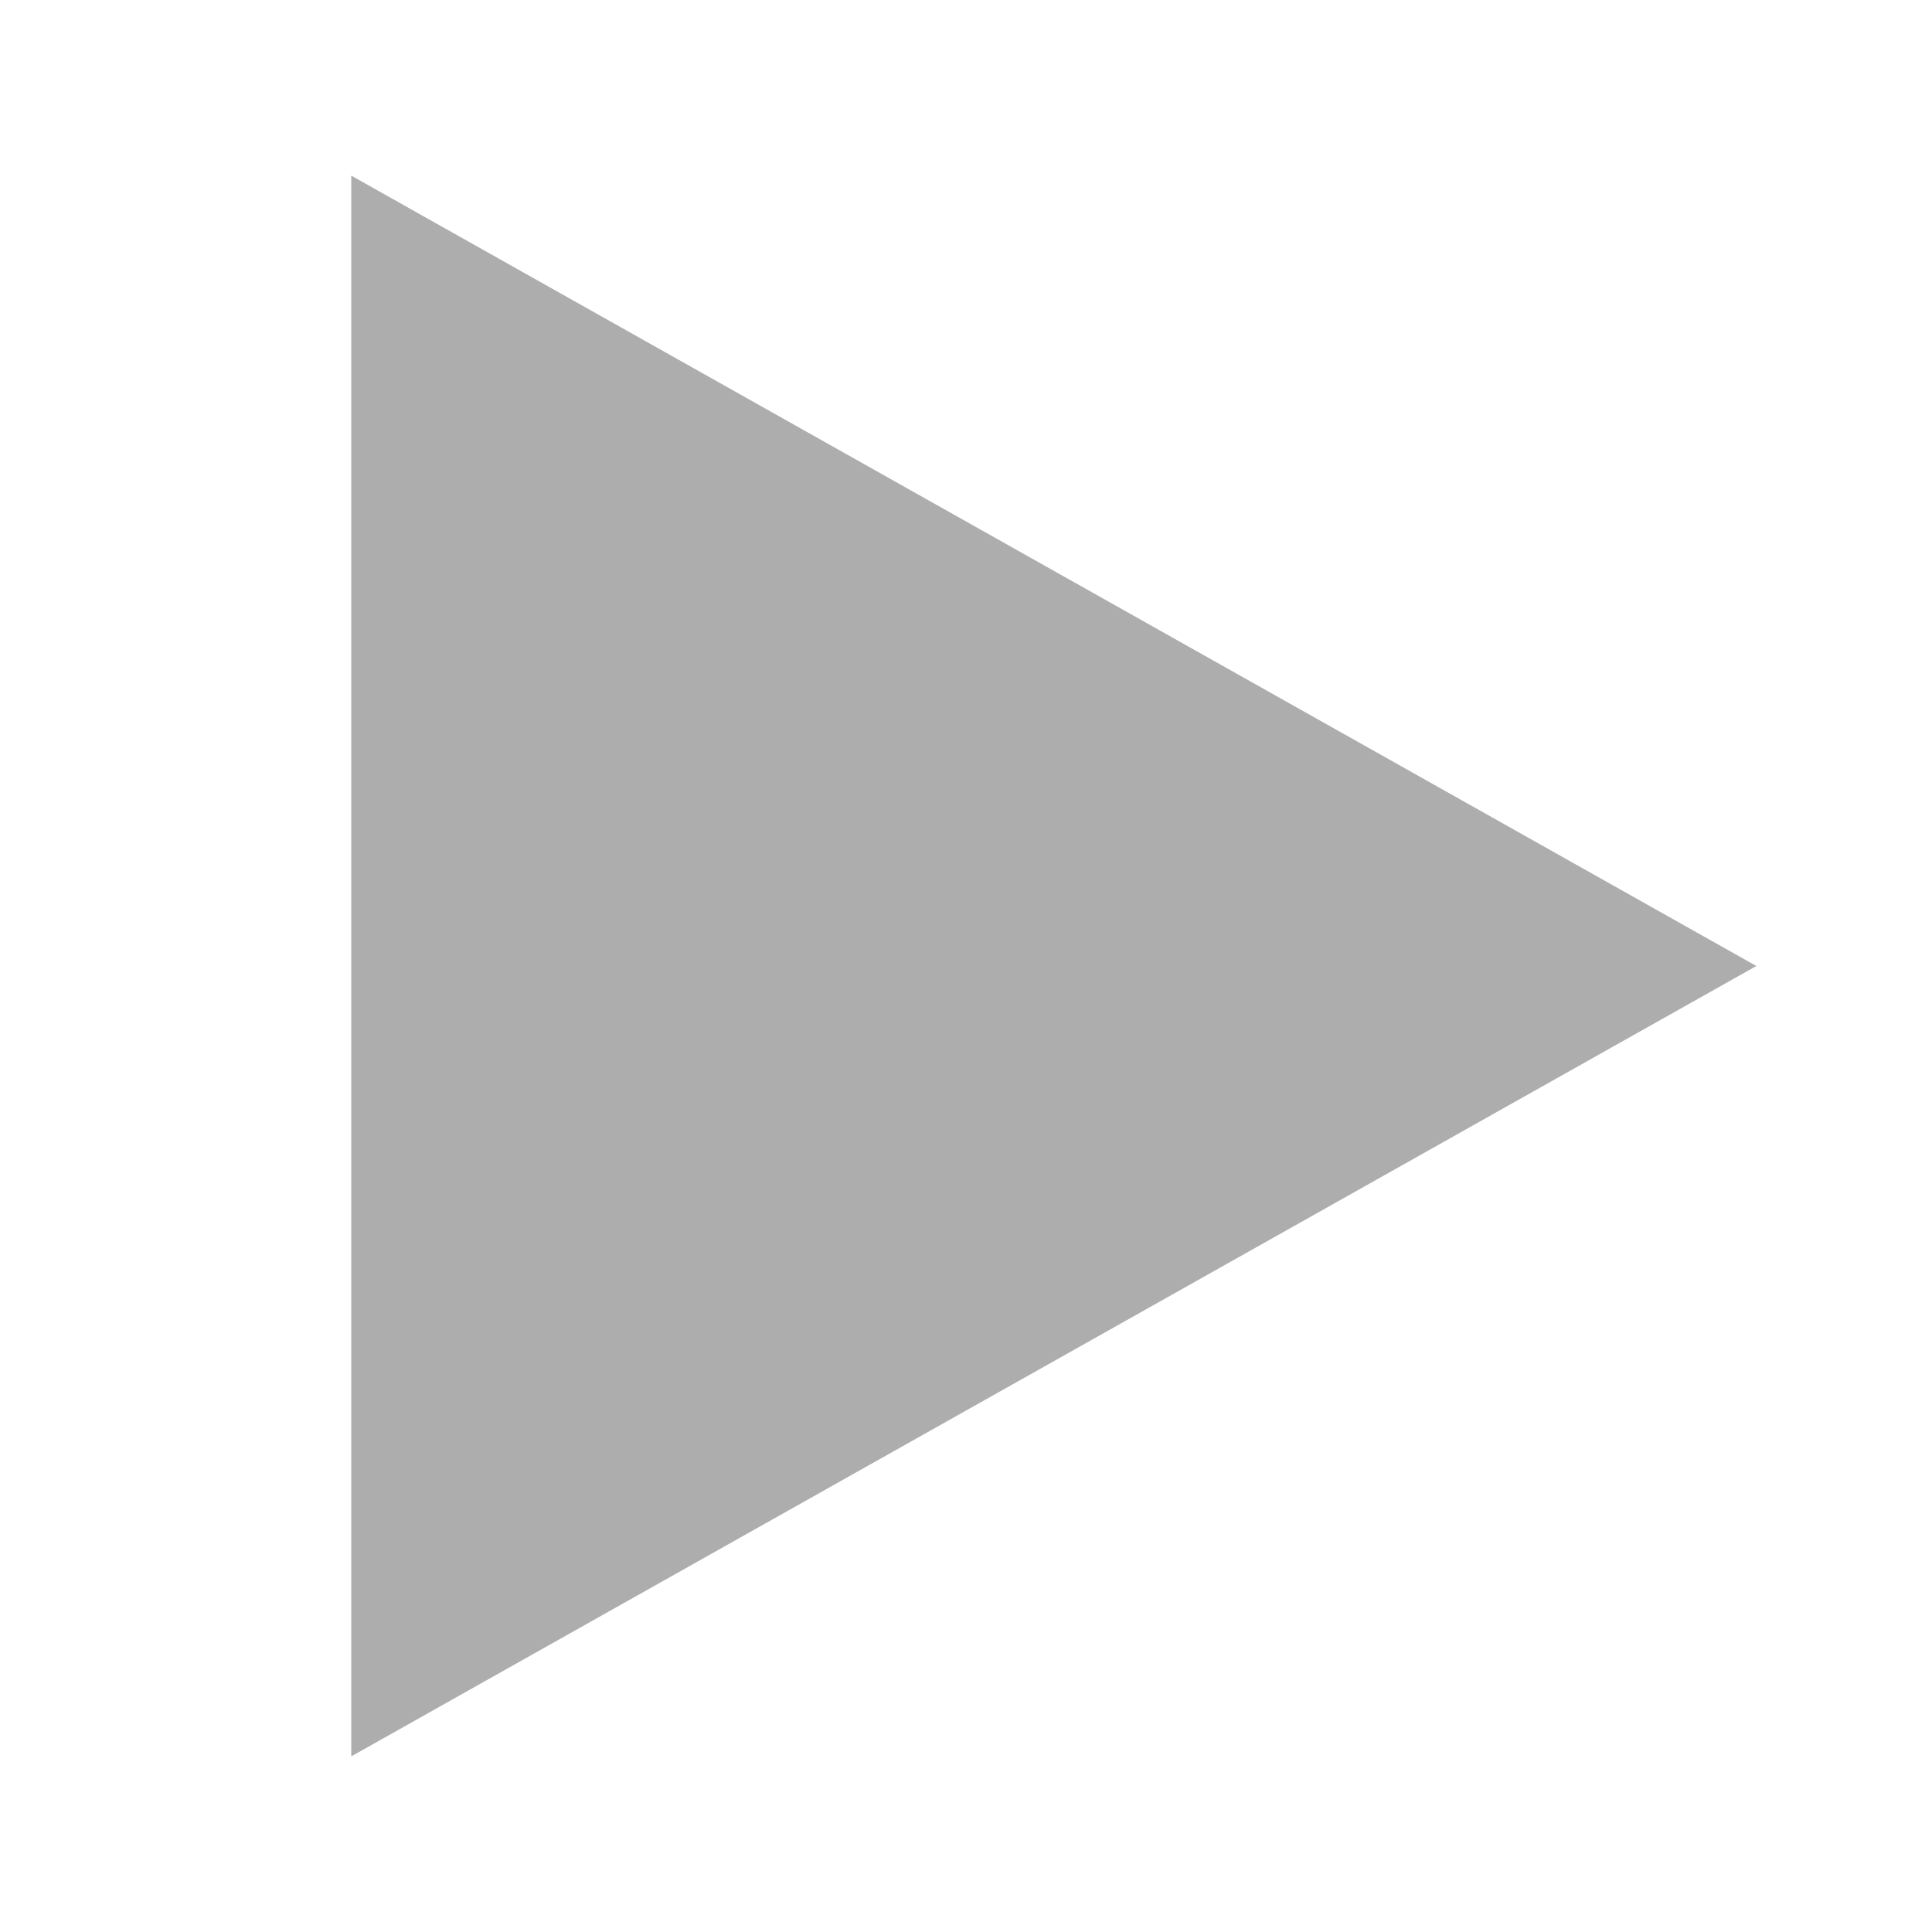
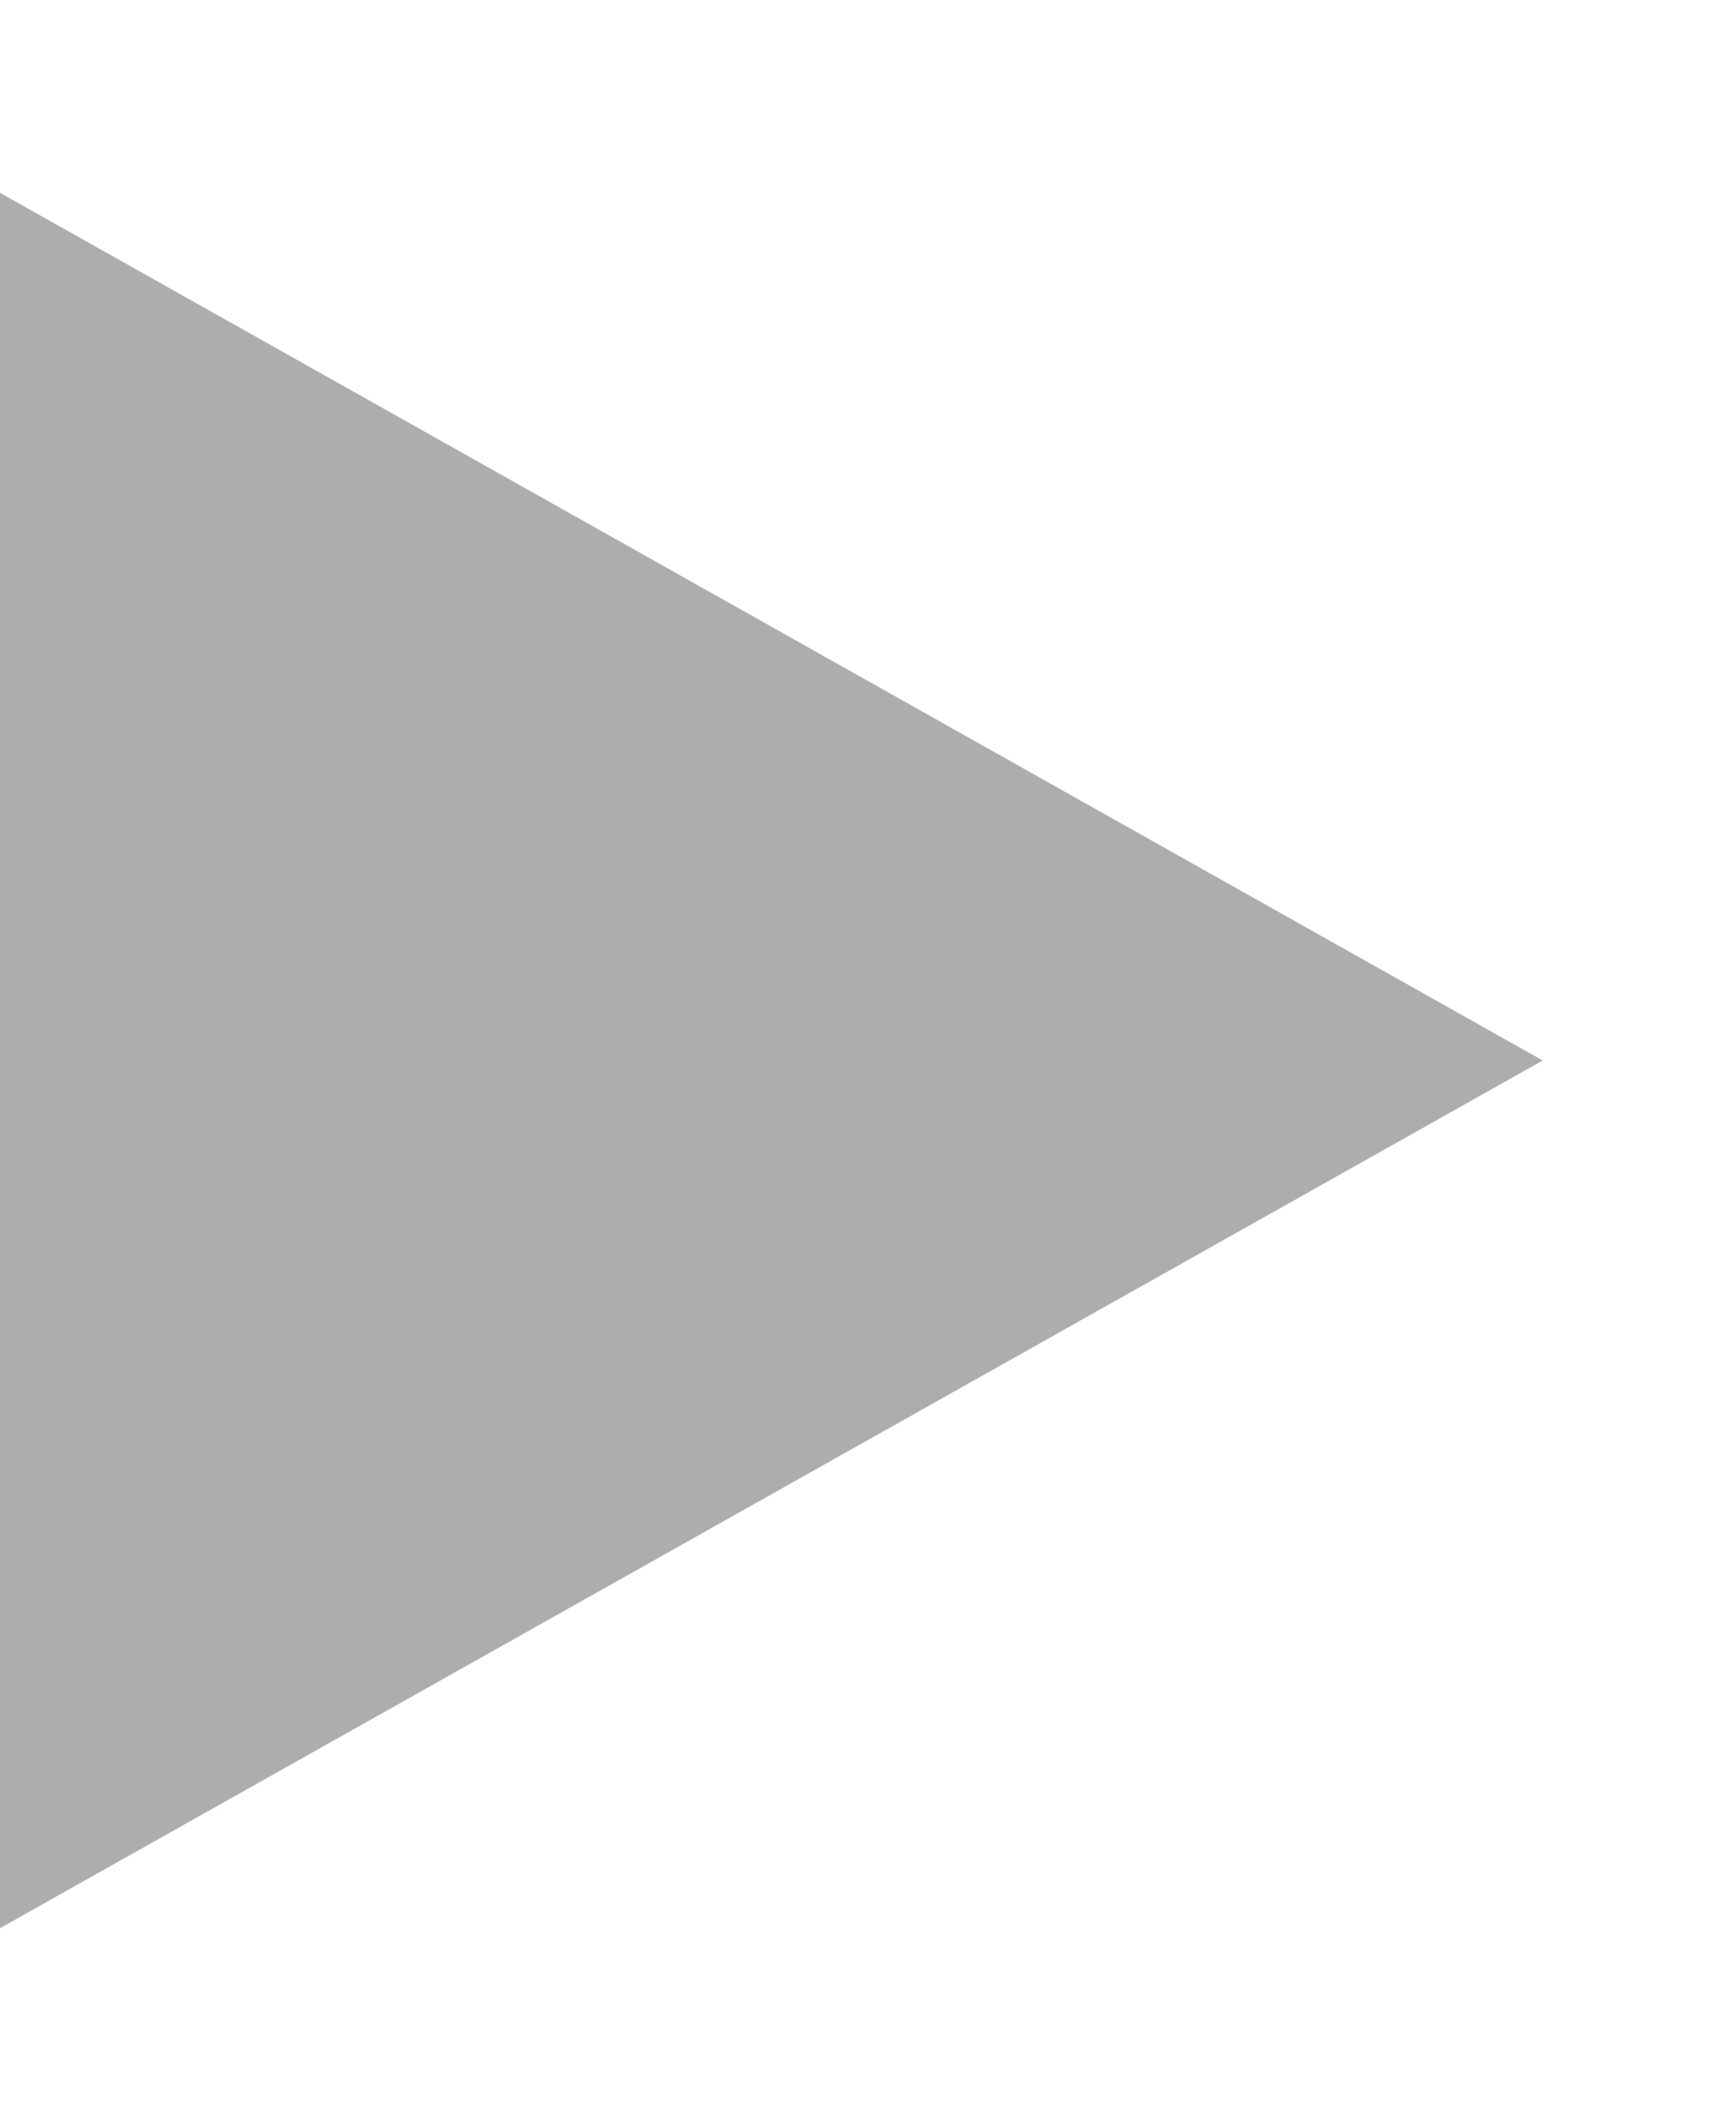
- <svg xmlns="http://www.w3.org/2000/svg" width="11" height="11" viewBox="0 0 11 11">
-   <polygon fill="#ADADAD" fill-rule="evenodd" points="6 1.5 10.5 9.5 1.5 9.5" transform="rotate(90 6 5.5)" />
+ <svg xmlns="http://www.w3.org/2000/svg" width="9" height="11" viewBox="0 0 9 11">
+   <polygon fill="#ADADAD" fill-rule="evenodd" points="4 1.5 8.5 9.5 -.5 9.5" transform="rotate(90 4 5.5)" />
</svg>
